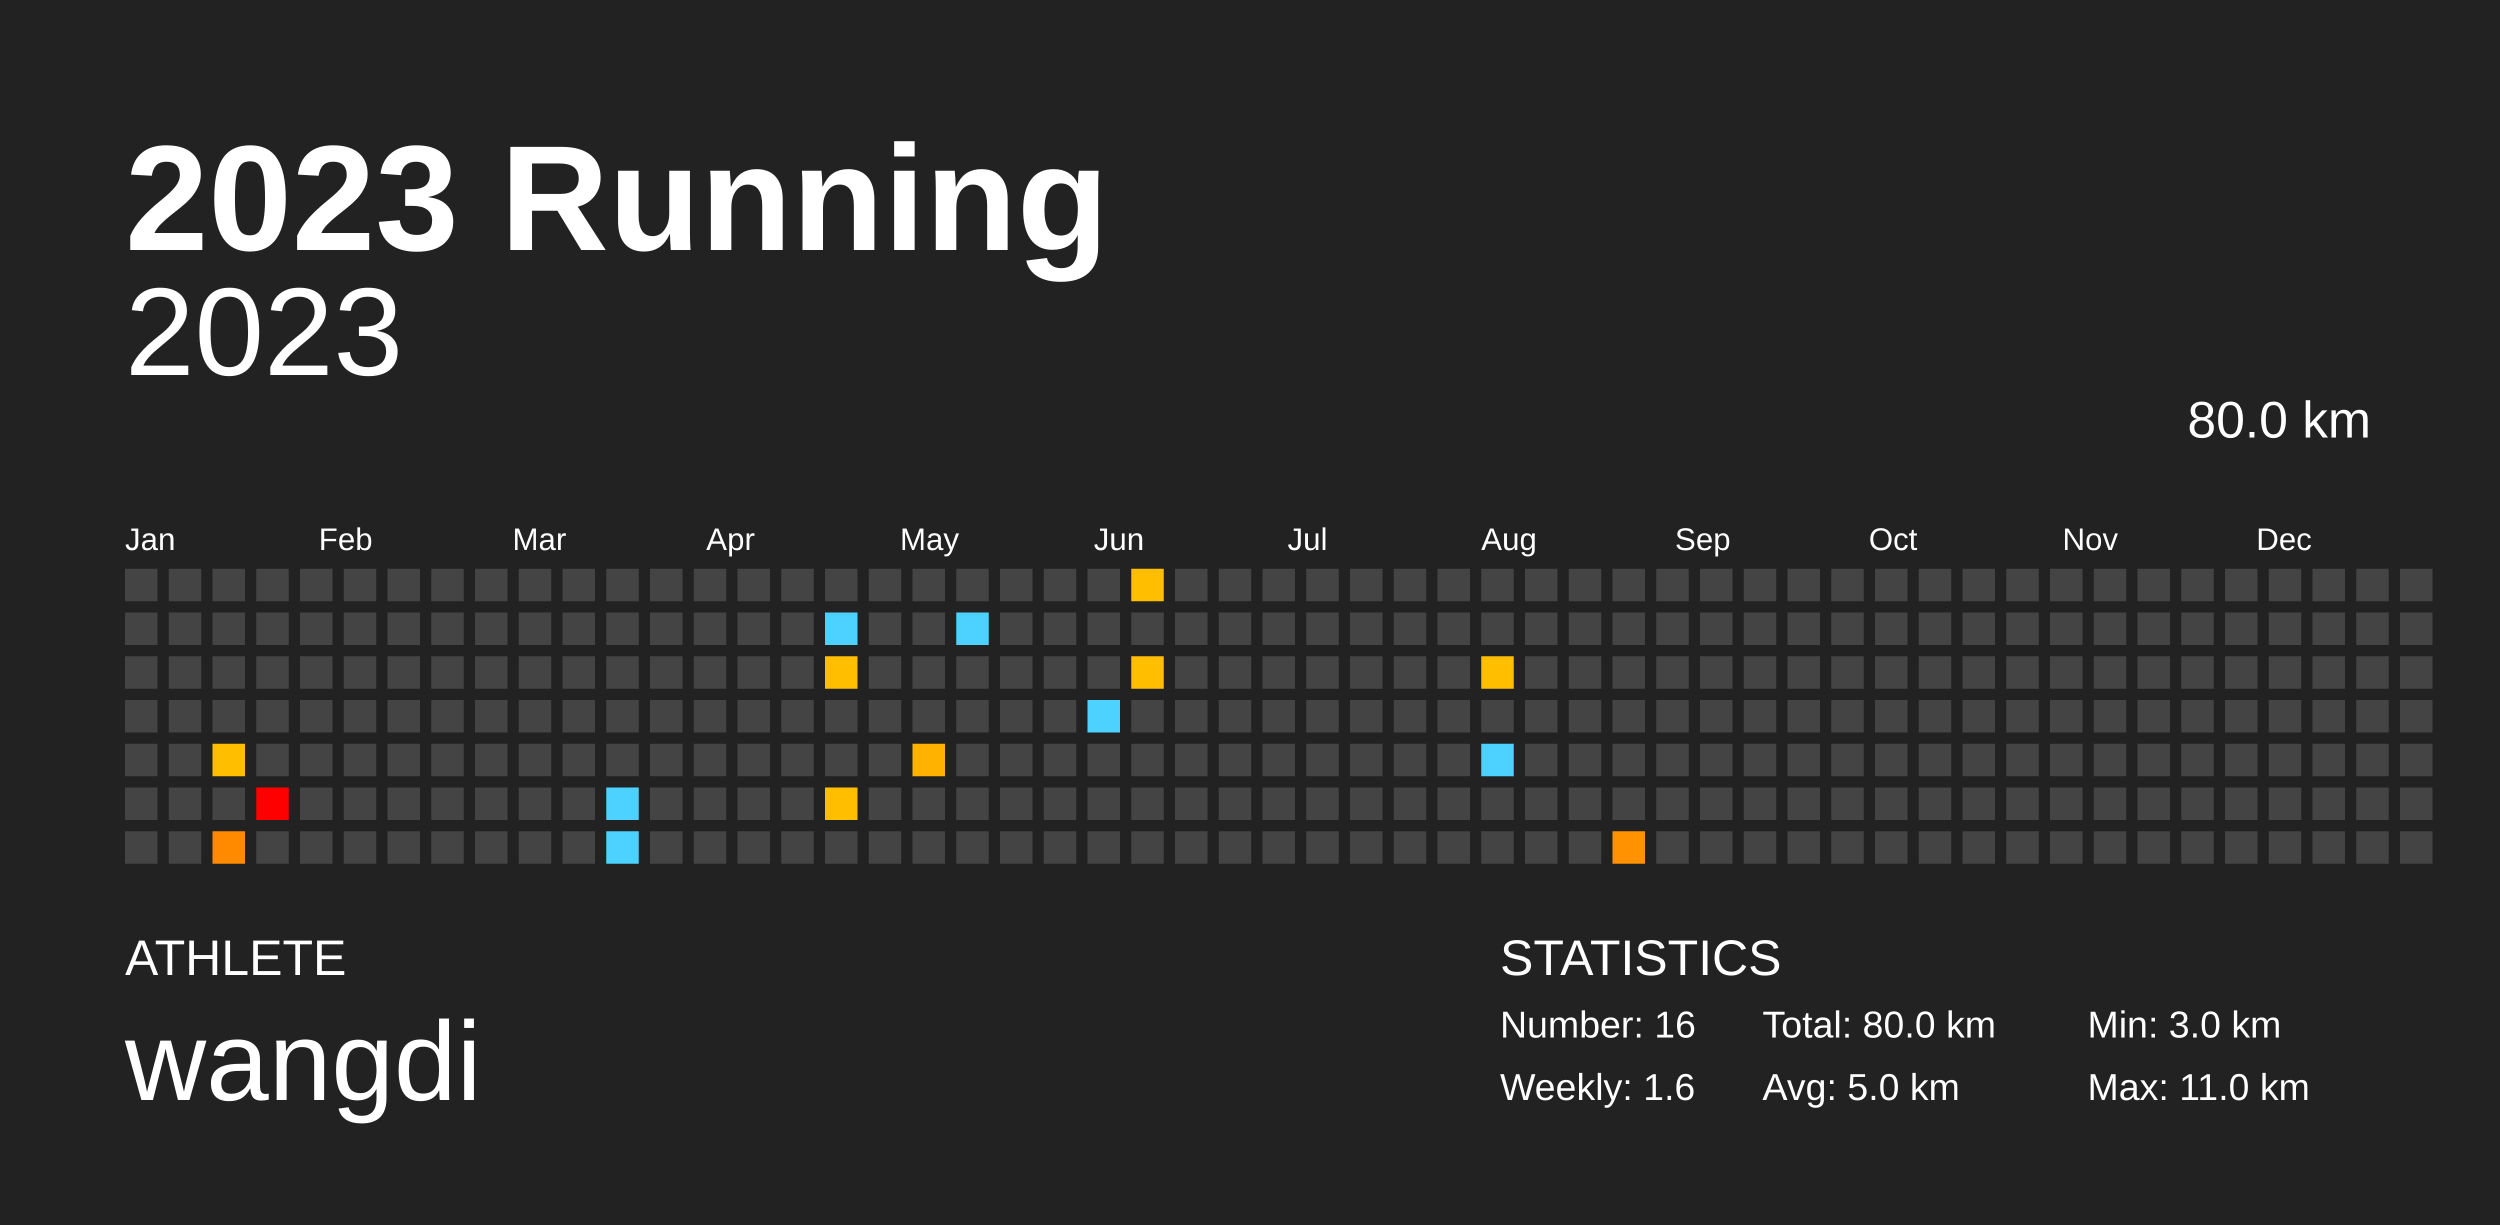
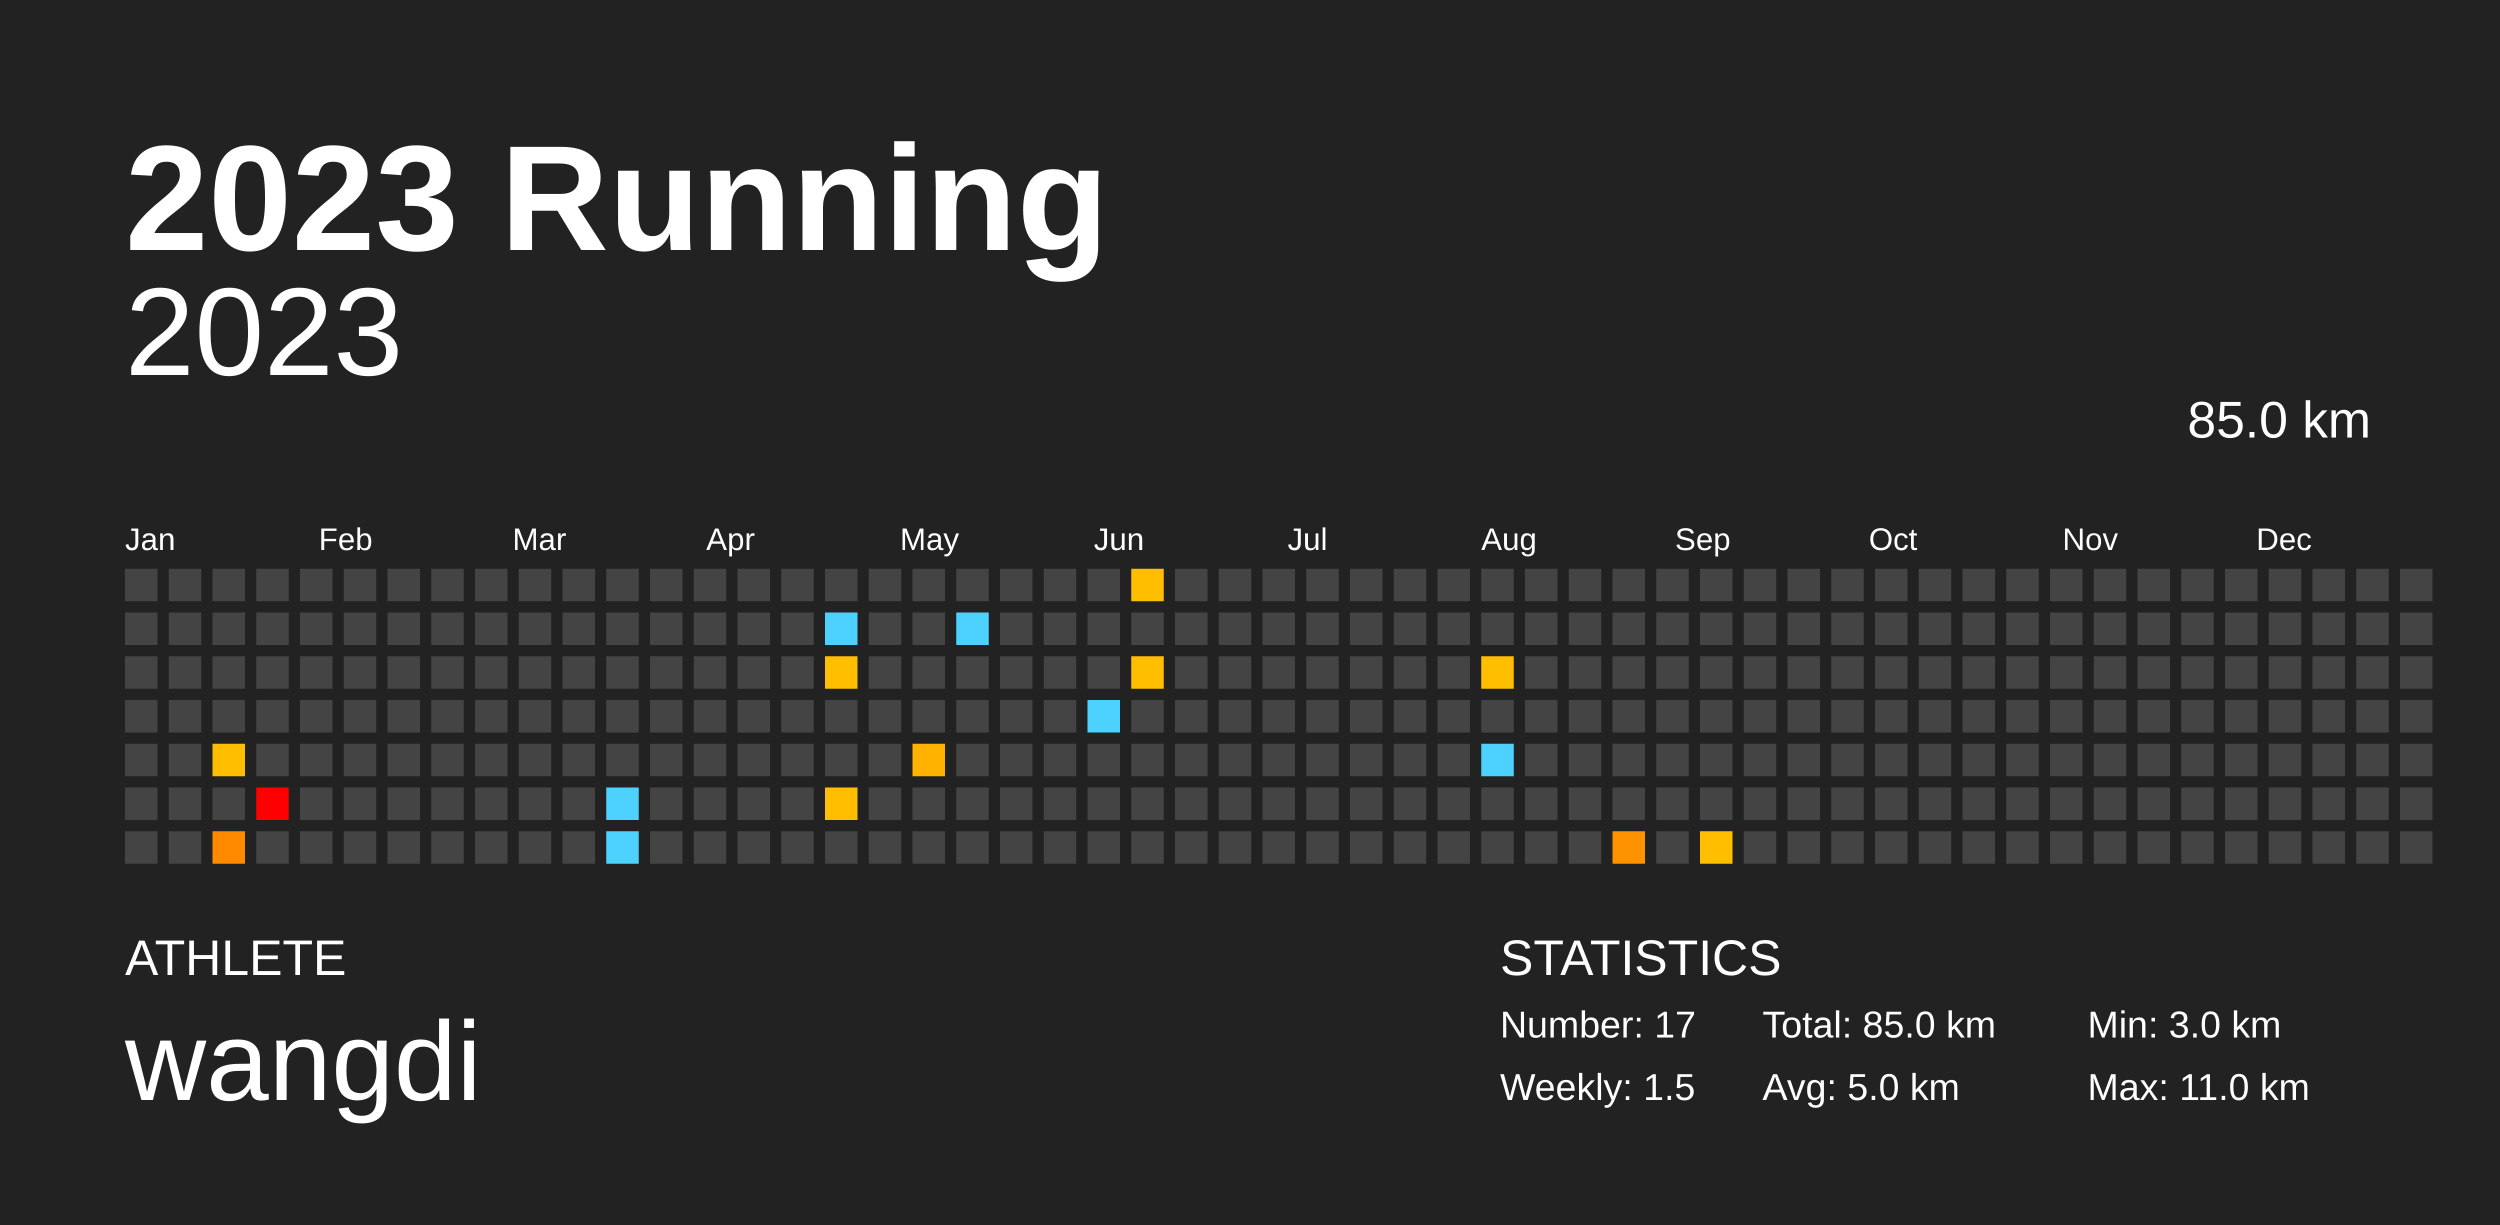
<svg xmlns="http://www.w3.org/2000/svg" baseProfile="full" height="98mm" version="1.1" viewBox="0,0,200,98" width="200mm">
  <defs />
  <rect fill="#222222" height="98" width="200" x="0" y="0" />
  <text fill="#FFFFFF" style="font-size:12px; font-family:Arial; font-weight:bold;" x="10" y="20">2023 Running</text>
  <text fill="#FFFFFF" style="font-size:4px; font-family:Arial" x="10" y="78">ATHLETE</text>
  <text fill="#FFFFFF" style="font-size:9px; font-family:Arial" x="10" y="88">wangdi</text>
  <text fill="#FFFFFF" style="font-size:4px; font-family:Arial" x="120" y="78">STATISTICS</text>
-   <text fill="#FFFFFF" style="font-size:3px; font-family:Arial" x="120" y="83">Number: 16</text>
-   <text fill="#FFFFFF" style="font-size:3px; font-family:Arial" x="120" y="88">Weekly: 1.6</text>
-   <text fill="#FFFFFF" style="font-size:3px; font-family:Arial" x="141" y="83">Total: 80.0 km</text>
+   <text fill="#FFFFFF" style="font-size:3px; font-family:Arial" x="120" y="83">Number: 17</text>
+   <text fill="#FFFFFF" style="font-size:3px; font-family:Arial" x="120" y="88">Weekly: 1.5</text>
+   <text fill="#FFFFFF" style="font-size:3px; font-family:Arial" x="141" y="83">Total: 85.0 km</text>
  <text fill="#FFFFFF" style="font-size:3px; font-family:Arial" x="141" y="88">Avg: 5.0 km</text>
  <text fill="#FFFFFF" style="font-size:3px; font-family:Arial" x="167" y="83">Min: 3.0 km</text>
  <text fill="#FFFFFF" style="font-size:3px; font-family:Arial" x="167" y="88">Max: 11.0 km</text>
  <text alignment-baseline="hanging" fill="#FFFFFF" style="font-size:10.0px; font-family:Arial;" x="10" y="30">2023</text>
-   <text alignment-baseline="hanging" fill="#FFFFFF" style="font-size:4.125px; font-family:Arial;" x="175" y="35">80.0 km</text>
+   <text alignment-baseline="hanging" fill="#FFFFFF" style="font-size:4.125px; font-family:Arial;" x="175" y="35">85.0 km</text>
  <text fill="#FFFFFF" style="font-size:2.5px; font-family:Arial" x="10.0" y="44">Jan</text>
  <text fill="#FFFFFF" style="font-size:2.5px; font-family:Arial" x="25.5" y="44">Feb</text>
  <text fill="#FFFFFF" style="font-size:2.5px; font-family:Arial" x="41.0" y="44">Mar</text>
  <text fill="#FFFFFF" style="font-size:2.5px; font-family:Arial" x="56.5" y="44">Apr</text>
  <text fill="#FFFFFF" style="font-size:2.5px; font-family:Arial" x="72.0" y="44">May</text>
  <text fill="#FFFFFF" style="font-size:2.5px; font-family:Arial" x="87.5" y="44">Jun</text>
  <text fill="#FFFFFF" style="font-size:2.5px; font-family:Arial" x="103.0" y="44">Jul</text>
  <text fill="#FFFFFF" style="font-size:2.5px; font-family:Arial" x="118.5" y="44">Aug</text>
  <text fill="#FFFFFF" style="font-size:2.5px; font-family:Arial" x="134.0" y="44">Sep</text>
  <text fill="#FFFFFF" style="font-size:2.5px; font-family:Arial" x="149.5" y="44">Oct</text>
  <text fill="#FFFFFF" style="font-size:2.5px; font-family:Arial" x="165.0" y="44">Nov</text>
  <text fill="#FFFFFF" style="font-size:2.5px; font-family:Arial" x="180.5" y="44">Dec</text>
  <rect fill="#444444" height="2.6" width="2.6" x="10.0" y="45.5" />
  <rect fill="#444444" height="2.6" width="2.6" x="10.0" y="49.0" />
  <rect fill="#444444" height="2.6" width="2.6" x="10.0" y="52.5" />
  <rect fill="#444444" height="2.6" width="2.6" x="10.0" y="56.0" />
  <rect fill="#444444" height="2.6" width="2.6" x="10.0" y="59.5" />
  <rect fill="#444444" height="2.6" width="2.6" x="10.0" y="63.0" />
  <rect fill="#444444" height="2.6" width="2.6" x="10.0" y="66.5" />
  <rect fill="#444444" height="2.6" width="2.6" x="13.5" y="45.5" />
  <rect fill="#444444" height="2.6" width="2.6" x="13.5" y="49.0" />
  <rect fill="#444444" height="2.6" width="2.6" x="13.5" y="52.5" />
  <rect fill="#444444" height="2.6" width="2.6" x="13.5" y="56.0" />
  <rect fill="#444444" height="2.6" width="2.6" x="13.5" y="59.5" />
  <rect fill="#444444" height="2.6" width="2.6" x="13.5" y="63.0" />
  <rect fill="#444444" height="2.6" width="2.6" x="13.5" y="66.5" />
  <rect fill="#444444" height="2.6" width="2.6" x="17.0" y="45.5" />
  <rect fill="#444444" height="2.6" width="2.6" x="17.0" y="49.0" />
  <rect fill="#444444" height="2.6" width="2.6" x="17.0" y="52.5" />
  <rect fill="#444444" height="2.6" width="2.6" x="17.0" y="56.0" />
  <rect fill="#ffbe00" height="2.6" width="2.6" x="17.0" y="59.5" />
  <rect fill="#444444" height="2.6" width="2.6" x="17.0" y="63.0" />
  <rect fill="#ff8a00" height="2.6" width="2.6" x="17.0" y="66.5" />
  <rect fill="#444444" height="2.6" width="2.6" x="20.5" y="45.5" />
  <rect fill="#444444" height="2.6" width="2.6" x="20.5" y="49.0" />
  <rect fill="#444444" height="2.6" width="2.6" x="20.5" y="52.5" />
  <rect fill="#444444" height="2.6" width="2.6" x="20.5" y="56.0" />
  <rect fill="#444444" height="2.6" width="2.6" x="20.5" y="59.5" />
  <rect fill="red" height="2.6" width="2.6" x="20.5" y="63.0" />
  <rect fill="#444444" height="2.6" width="2.6" x="20.5" y="66.5" />
  <rect fill="#444444" height="2.6" width="2.6" x="24.0" y="45.5" />
  <rect fill="#444444" height="2.6" width="2.6" x="24.0" y="49.0" />
  <rect fill="#444444" height="2.6" width="2.6" x="24.0" y="52.5" />
  <rect fill="#444444" height="2.6" width="2.6" x="24.0" y="56.0" />
  <rect fill="#444444" height="2.6" width="2.6" x="24.0" y="59.5" />
  <rect fill="#444444" height="2.6" width="2.6" x="24.0" y="63.0" />
  <rect fill="#444444" height="2.6" width="2.6" x="24.0" y="66.5" />
  <rect fill="#444444" height="2.6" width="2.6" x="27.5" y="45.5" />
  <rect fill="#444444" height="2.6" width="2.6" x="27.5" y="49.0" />
  <rect fill="#444444" height="2.6" width="2.6" x="27.5" y="52.5" />
  <rect fill="#444444" height="2.6" width="2.6" x="27.5" y="56.0" />
  <rect fill="#444444" height="2.6" width="2.6" x="27.5" y="59.5" />
  <rect fill="#444444" height="2.6" width="2.6" x="27.5" y="63.0" />
  <rect fill="#444444" height="2.6" width="2.6" x="27.5" y="66.5" />
  <rect fill="#444444" height="2.6" width="2.6" x="31.0" y="45.5" />
  <rect fill="#444444" height="2.6" width="2.6" x="31.0" y="49.0" />
  <rect fill="#444444" height="2.6" width="2.6" x="31.0" y="52.5" />
  <rect fill="#444444" height="2.6" width="2.6" x="31.0" y="56.0" />
  <rect fill="#444444" height="2.6" width="2.6" x="31.0" y="59.5" />
  <rect fill="#444444" height="2.6" width="2.6" x="31.0" y="63.0" />
  <rect fill="#444444" height="2.6" width="2.6" x="31.0" y="66.5" />
  <rect fill="#444444" height="2.6" width="2.6" x="34.5" y="45.5" />
  <rect fill="#444444" height="2.6" width="2.6" x="34.5" y="49.0" />
  <rect fill="#444444" height="2.6" width="2.6" x="34.5" y="52.5" />
  <rect fill="#444444" height="2.6" width="2.6" x="34.5" y="56.0" />
  <rect fill="#444444" height="2.6" width="2.6" x="34.5" y="59.5" />
  <rect fill="#444444" height="2.6" width="2.6" x="34.5" y="63.0" />
  <rect fill="#444444" height="2.6" width="2.6" x="34.5" y="66.5" />
  <rect fill="#444444" height="2.6" width="2.6" x="38.0" y="45.5" />
  <rect fill="#444444" height="2.6" width="2.6" x="38.0" y="49.0" />
  <rect fill="#444444" height="2.6" width="2.6" x="38.0" y="52.5" />
  <rect fill="#444444" height="2.6" width="2.6" x="38.0" y="56.0" />
  <rect fill="#444444" height="2.6" width="2.6" x="38.0" y="59.5" />
  <rect fill="#444444" height="2.6" width="2.6" x="38.0" y="63.0" />
  <rect fill="#444444" height="2.6" width="2.6" x="38.0" y="66.5" />
  <rect fill="#444444" height="2.6" width="2.6" x="41.5" y="45.5" />
  <rect fill="#444444" height="2.6" width="2.6" x="41.5" y="49.0" />
  <rect fill="#444444" height="2.6" width="2.6" x="41.5" y="52.5" />
  <rect fill="#444444" height="2.6" width="2.6" x="41.5" y="56.0" />
  <rect fill="#444444" height="2.6" width="2.6" x="41.5" y="59.5" />
  <rect fill="#444444" height="2.6" width="2.6" x="41.5" y="63.0" />
  <rect fill="#444444" height="2.6" width="2.6" x="41.5" y="66.5" />
  <rect fill="#444444" height="2.6" width="2.6" x="45.0" y="45.5" />
  <rect fill="#444444" height="2.6" width="2.6" x="45.0" y="49.0" />
  <rect fill="#444444" height="2.6" width="2.6" x="45.0" y="52.5" />
  <rect fill="#444444" height="2.6" width="2.6" x="45.0" y="56.0" />
  <rect fill="#444444" height="2.6" width="2.6" x="45.0" y="59.5" />
  <rect fill="#444444" height="2.6" width="2.6" x="45.0" y="63.0" />
  <rect fill="#444444" height="2.6" width="2.6" x="45.0" y="66.5" />
  <rect fill="#444444" height="2.6" width="2.6" x="48.5" y="45.5" />
  <rect fill="#444444" height="2.6" width="2.6" x="48.5" y="49.0" />
  <rect fill="#444444" height="2.6" width="2.6" x="48.5" y="52.5" />
  <rect fill="#444444" height="2.6" width="2.6" x="48.5" y="56.0" />
  <rect fill="#444444" height="2.6" width="2.6" x="48.5" y="59.5" />
  <rect fill="#4dd2ff" height="2.6" width="2.6" x="48.5" y="63.0" />
  <rect fill="#4dd2ff" height="2.6" width="2.6" x="48.5" y="66.5" />
  <rect fill="#444444" height="2.6" width="2.6" x="52.0" y="45.5" />
  <rect fill="#444444" height="2.6" width="2.6" x="52.0" y="49.0" />
  <rect fill="#444444" height="2.6" width="2.6" x="52.0" y="52.5" />
  <rect fill="#444444" height="2.6" width="2.6" x="52.0" y="56.0" />
  <rect fill="#444444" height="2.6" width="2.6" x="52.0" y="59.5" />
  <rect fill="#444444" height="2.6" width="2.6" x="52.0" y="63.0" />
  <rect fill="#444444" height="2.6" width="2.6" x="52.0" y="66.5" />
  <rect fill="#444444" height="2.6" width="2.6" x="55.5" y="45.5" />
  <rect fill="#444444" height="2.6" width="2.6" x="55.5" y="49.0" />
  <rect fill="#444444" height="2.6" width="2.6" x="55.5" y="52.5" />
  <rect fill="#444444" height="2.6" width="2.6" x="55.5" y="56.0" />
  <rect fill="#444444" height="2.6" width="2.6" x="55.5" y="59.5" />
  <rect fill="#444444" height="2.6" width="2.6" x="55.5" y="63.0" />
  <rect fill="#444444" height="2.6" width="2.6" x="55.5" y="66.5" />
  <rect fill="#444444" height="2.6" width="2.6" x="59.0" y="45.5" />
  <rect fill="#444444" height="2.6" width="2.6" x="59.0" y="49.0" />
  <rect fill="#444444" height="2.6" width="2.6" x="59.0" y="52.5" />
  <rect fill="#444444" height="2.6" width="2.6" x="59.0" y="56.0" />
  <rect fill="#444444" height="2.6" width="2.6" x="59.0" y="59.5" />
  <rect fill="#444444" height="2.6" width="2.6" x="59.0" y="63.0" />
  <rect fill="#444444" height="2.6" width="2.6" x="59.0" y="66.5" />
  <rect fill="#444444" height="2.6" width="2.6" x="62.5" y="45.5" />
  <rect fill="#444444" height="2.6" width="2.6" x="62.5" y="49.0" />
  <rect fill="#444444" height="2.6" width="2.6" x="62.5" y="52.5" />
  <rect fill="#444444" height="2.6" width="2.6" x="62.5" y="56.0" />
  <rect fill="#444444" height="2.6" width="2.6" x="62.5" y="59.5" />
  <rect fill="#444444" height="2.6" width="2.6" x="62.5" y="63.0" />
  <rect fill="#444444" height="2.6" width="2.6" x="62.5" y="66.5" />
  <rect fill="#444444" height="2.6" width="2.6" x="66.0" y="45.5" />
  <rect fill="#4dd2ff" height="2.6" width="2.6" x="66.0" y="49.0" />
  <rect fill="#ffbe00" height="2.6" width="2.6" x="66.0" y="52.5" />
  <rect fill="#444444" height="2.6" width="2.6" x="66.0" y="56.0" />
  <rect fill="#444444" height="2.6" width="2.6" x="66.0" y="59.5" />
  <rect fill="#ffbf00" height="2.6" width="2.6" x="66.0" y="63.0" />
  <rect fill="#444444" height="2.6" width="2.6" x="66.0" y="66.5" />
  <rect fill="#444444" height="2.6" width="2.6" x="69.5" y="45.5" />
  <rect fill="#444444" height="2.6" width="2.6" x="69.5" y="49.0" />
  <rect fill="#444444" height="2.6" width="2.6" x="69.5" y="52.5" />
  <rect fill="#444444" height="2.6" width="2.6" x="69.5" y="56.0" />
  <rect fill="#444444" height="2.6" width="2.6" x="69.5" y="59.5" />
  <rect fill="#444444" height="2.6" width="2.6" x="69.5" y="63.0" />
  <rect fill="#444444" height="2.6" width="2.6" x="69.5" y="66.5" />
  <rect fill="#444444" height="2.6" width="2.6" x="73.0" y="45.5" />
  <rect fill="#444444" height="2.6" width="2.6" x="73.0" y="49.0" />
  <rect fill="#444444" height="2.6" width="2.6" x="73.0" y="52.5" />
  <rect fill="#444444" height="2.6" width="2.6" x="73.0" y="56.0" />
  <rect fill="#ffb200" height="2.6" width="2.6" x="73.0" y="59.5" />
  <rect fill="#444444" height="2.6" width="2.6" x="73.0" y="63.0" />
  <rect fill="#444444" height="2.6" width="2.6" x="73.0" y="66.5" />
  <rect fill="#444444" height="2.6" width="2.6" x="76.5" y="45.5" />
  <rect fill="#4dd2ff" height="2.6" width="2.6" x="76.5" y="49.0" />
  <rect fill="#444444" height="2.6" width="2.6" x="76.5" y="52.5" />
  <rect fill="#444444" height="2.6" width="2.6" x="76.5" y="56.0" />
  <rect fill="#444444" height="2.6" width="2.6" x="76.5" y="59.5" />
  <rect fill="#444444" height="2.6" width="2.6" x="76.5" y="63.0" />
  <rect fill="#444444" height="2.6" width="2.6" x="76.5" y="66.5" />
  <rect fill="#444444" height="2.6" width="2.6" x="80.0" y="45.5" />
  <rect fill="#444444" height="2.6" width="2.6" x="80.0" y="49.0" />
  <rect fill="#444444" height="2.6" width="2.6" x="80.0" y="52.5" />
  <rect fill="#444444" height="2.6" width="2.6" x="80.0" y="56.0" />
  <rect fill="#444444" height="2.6" width="2.6" x="80.0" y="59.5" />
  <rect fill="#444444" height="2.6" width="2.6" x="80.0" y="63.0" />
  <rect fill="#444444" height="2.6" width="2.6" x="80.0" y="66.5" />
  <rect fill="#444444" height="2.6" width="2.6" x="83.5" y="45.5" />
  <rect fill="#444444" height="2.6" width="2.6" x="83.5" y="49.0" />
  <rect fill="#444444" height="2.6" width="2.6" x="83.5" y="52.5" />
  <rect fill="#444444" height="2.6" width="2.6" x="83.5" y="56.0" />
  <rect fill="#444444" height="2.6" width="2.6" x="83.5" y="59.5" />
  <rect fill="#444444" height="2.6" width="2.6" x="83.5" y="63.0" />
  <rect fill="#444444" height="2.6" width="2.6" x="83.5" y="66.5" />
  <rect fill="#444444" height="2.6" width="2.6" x="87.0" y="45.5" />
  <rect fill="#444444" height="2.6" width="2.6" x="87.0" y="49.0" />
  <rect fill="#444444" height="2.6" width="2.6" x="87.0" y="52.5" />
  <rect fill="#4dd2ff" height="2.6" width="2.6" x="87.0" y="56.0" />
  <rect fill="#444444" height="2.6" width="2.6" x="87.0" y="59.5" />
  <rect fill="#444444" height="2.6" width="2.6" x="87.0" y="63.0" />
  <rect fill="#444444" height="2.6" width="2.6" x="87.0" y="66.5" />
  <rect fill="#ffbf00" height="2.6" width="2.6" x="90.5" y="45.5" />
  <rect fill="#444444" height="2.6" width="2.6" x="90.5" y="49.0" />
  <rect fill="#ffbf00" height="2.6" width="2.6" x="90.5" y="52.5" />
  <rect fill="#444444" height="2.6" width="2.6" x="90.5" y="56.0" />
  <rect fill="#444444" height="2.6" width="2.6" x="90.5" y="59.5" />
  <rect fill="#444444" height="2.6" width="2.6" x="90.5" y="63.0" />
  <rect fill="#444444" height="2.6" width="2.6" x="90.5" y="66.5" />
  <rect fill="#444444" height="2.6" width="2.6" x="94.0" y="45.5" />
  <rect fill="#444444" height="2.6" width="2.6" x="94.0" y="49.0" />
  <rect fill="#444444" height="2.6" width="2.6" x="94.0" y="52.5" />
  <rect fill="#444444" height="2.6" width="2.6" x="94.0" y="56.0" />
  <rect fill="#444444" height="2.6" width="2.6" x="94.0" y="59.5" />
  <rect fill="#444444" height="2.6" width="2.6" x="94.0" y="63.0" />
  <rect fill="#444444" height="2.6" width="2.6" x="94.0" y="66.5" />
  <rect fill="#444444" height="2.6" width="2.6" x="97.5" y="45.5" />
  <rect fill="#444444" height="2.6" width="2.6" x="97.5" y="49.0" />
  <rect fill="#444444" height="2.6" width="2.6" x="97.5" y="52.5" />
  <rect fill="#444444" height="2.6" width="2.6" x="97.5" y="56.0" />
  <rect fill="#444444" height="2.6" width="2.6" x="97.5" y="59.5" />
  <rect fill="#444444" height="2.6" width="2.6" x="97.5" y="63.0" />
  <rect fill="#444444" height="2.6" width="2.6" x="97.5" y="66.5" />
  <rect fill="#444444" height="2.6" width="2.6" x="101.0" y="45.5" />
  <rect fill="#444444" height="2.6" width="2.6" x="101.0" y="49.0" />
  <rect fill="#444444" height="2.6" width="2.6" x="101.0" y="52.5" />
  <rect fill="#444444" height="2.6" width="2.6" x="101.0" y="56.0" />
  <rect fill="#444444" height="2.6" width="2.6" x="101.0" y="59.5" />
  <rect fill="#444444" height="2.6" width="2.6" x="101.0" y="63.0" />
  <rect fill="#444444" height="2.6" width="2.6" x="101.0" y="66.5" />
  <rect fill="#444444" height="2.6" width="2.6" x="104.5" y="45.5" />
  <rect fill="#444444" height="2.6" width="2.6" x="104.5" y="49.0" />
  <rect fill="#444444" height="2.6" width="2.6" x="104.5" y="52.5" />
  <rect fill="#444444" height="2.6" width="2.6" x="104.5" y="56.0" />
  <rect fill="#444444" height="2.6" width="2.6" x="104.5" y="59.5" />
  <rect fill="#444444" height="2.6" width="2.6" x="104.5" y="63.0" />
  <rect fill="#444444" height="2.6" width="2.6" x="104.5" y="66.5" />
  <rect fill="#444444" height="2.6" width="2.6" x="108.0" y="45.5" />
  <rect fill="#444444" height="2.6" width="2.6" x="108.0" y="49.0" />
  <rect fill="#444444" height="2.6" width="2.6" x="108.0" y="52.5" />
  <rect fill="#444444" height="2.6" width="2.6" x="108.0" y="56.0" />
  <rect fill="#444444" height="2.6" width="2.6" x="108.0" y="59.5" />
  <rect fill="#444444" height="2.6" width="2.6" x="108.0" y="63.0" />
  <rect fill="#444444" height="2.6" width="2.6" x="108.0" y="66.5" />
  <rect fill="#444444" height="2.6" width="2.6" x="111.5" y="45.5" />
  <rect fill="#444444" height="2.6" width="2.6" x="111.5" y="49.0" />
  <rect fill="#444444" height="2.6" width="2.6" x="111.5" y="52.5" />
  <rect fill="#444444" height="2.6" width="2.6" x="111.5" y="56.0" />
  <rect fill="#444444" height="2.6" width="2.6" x="111.5" y="59.5" />
  <rect fill="#444444" height="2.6" width="2.6" x="111.5" y="63.0" />
  <rect fill="#444444" height="2.6" width="2.6" x="111.5" y="66.5" />
  <rect fill="#444444" height="2.6" width="2.6" x="115.0" y="45.5" />
  <rect fill="#444444" height="2.6" width="2.6" x="115.0" y="49.0" />
  <rect fill="#444444" height="2.6" width="2.6" x="115.0" y="52.5" />
  <rect fill="#444444" height="2.6" width="2.6" x="115.0" y="56.0" />
  <rect fill="#444444" height="2.6" width="2.6" x="115.0" y="59.5" />
  <rect fill="#444444" height="2.6" width="2.6" x="115.0" y="63.0" />
  <rect fill="#444444" height="2.6" width="2.6" x="115.0" y="66.5" />
  <rect fill="#444444" height="2.6" width="2.6" x="118.5" y="45.5" />
  <rect fill="#444444" height="2.6" width="2.6" x="118.5" y="49.0" />
  <rect fill="#ffbf00" height="2.6" width="2.6" x="118.5" y="52.5" />
  <rect fill="#444444" height="2.6" width="2.6" x="118.5" y="56.0" />
  <rect fill="#4dd2ff" height="2.6" width="2.6" x="118.5" y="59.5" />
  <rect fill="#444444" height="2.6" width="2.6" x="118.5" y="63.0" />
  <rect fill="#444444" height="2.6" width="2.6" x="118.5" y="66.5" />
  <rect fill="#444444" height="2.6" width="2.6" x="122.0" y="45.5" />
  <rect fill="#444444" height="2.6" width="2.6" x="122.0" y="49.0" />
  <rect fill="#444444" height="2.6" width="2.6" x="122.0" y="52.5" />
  <rect fill="#444444" height="2.6" width="2.6" x="122.0" y="56.0" />
  <rect fill="#444444" height="2.6" width="2.6" x="122.0" y="59.5" />
  <rect fill="#444444" height="2.6" width="2.6" x="122.0" y="63.0" />
  <rect fill="#444444" height="2.6" width="2.6" x="122.0" y="66.5" />
  <rect fill="#444444" height="2.6" width="2.6" x="125.5" y="45.5" />
  <rect fill="#444444" height="2.6" width="2.6" x="125.5" y="49.0" />
  <rect fill="#444444" height="2.6" width="2.6" x="125.5" y="52.5" />
  <rect fill="#444444" height="2.6" width="2.6" x="125.5" y="56.0" />
  <rect fill="#444444" height="2.6" width="2.6" x="125.5" y="59.5" />
  <rect fill="#444444" height="2.6" width="2.6" x="125.5" y="63.0" />
  <rect fill="#444444" height="2.6" width="2.6" x="125.5" y="66.5" />
  <rect fill="#444444" height="2.6" width="2.6" x="129.0" y="45.5" />
  <rect fill="#444444" height="2.6" width="2.6" x="129.0" y="49.0" />
  <rect fill="#444444" height="2.6" width="2.6" x="129.0" y="52.5" />
  <rect fill="#444444" height="2.6" width="2.6" x="129.0" y="56.0" />
  <rect fill="#444444" height="2.6" width="2.6" x="129.0" y="59.5" />
  <rect fill="#444444" height="2.6" width="2.6" x="129.0" y="63.0" />
  <rect fill="#ff9200" height="2.6" width="2.6" x="129.0" y="66.5" />
  <rect fill="#444444" height="2.6" width="2.6" x="132.5" y="45.5" />
  <rect fill="#444444" height="2.6" width="2.6" x="132.5" y="49.0" />
  <rect fill="#444444" height="2.6" width="2.6" x="132.5" y="52.5" />
  <rect fill="#444444" height="2.6" width="2.6" x="132.5" y="56.0" />
  <rect fill="#444444" height="2.6" width="2.6" x="132.5" y="59.5" />
  <rect fill="#444444" height="2.6" width="2.6" x="132.5" y="63.0" />
  <rect fill="#444444" height="2.6" width="2.6" x="132.5" y="66.5" />
  <rect fill="#444444" height="2.6" width="2.6" x="136.0" y="45.5" />
  <rect fill="#444444" height="2.6" width="2.6" x="136.0" y="49.0" />
  <rect fill="#444444" height="2.6" width="2.6" x="136.0" y="52.5" />
  <rect fill="#444444" height="2.6" width="2.6" x="136.0" y="56.0" />
  <rect fill="#444444" height="2.6" width="2.6" x="136.0" y="59.5" />
  <rect fill="#444444" height="2.6" width="2.6" x="136.0" y="63.0" />
-   <rect fill="#444444" height="2.6" width="2.6" x="136.0" y="66.5" />
+   <rect fill="#ffbf00" height="2.6" width="2.6" x="136.0" y="66.5" />
  <rect fill="#444444" height="2.6" width="2.6" x="139.5" y="45.5" />
  <rect fill="#444444" height="2.6" width="2.6" x="139.5" y="49.0" />
  <rect fill="#444444" height="2.6" width="2.6" x="139.5" y="52.5" />
  <rect fill="#444444" height="2.6" width="2.6" x="139.5" y="56.0" />
  <rect fill="#444444" height="2.6" width="2.6" x="139.5" y="59.5" />
  <rect fill="#444444" height="2.6" width="2.6" x="139.5" y="63.0" />
  <rect fill="#444444" height="2.6" width="2.6" x="139.5" y="66.5" />
  <rect fill="#444444" height="2.6" width="2.6" x="143.0" y="45.5" />
  <rect fill="#444444" height="2.6" width="2.6" x="143.0" y="49.0" />
  <rect fill="#444444" height="2.6" width="2.6" x="143.0" y="52.5" />
  <rect fill="#444444" height="2.6" width="2.6" x="143.0" y="56.0" />
  <rect fill="#444444" height="2.6" width="2.6" x="143.0" y="59.5" />
  <rect fill="#444444" height="2.6" width="2.6" x="143.0" y="63.0" />
  <rect fill="#444444" height="2.6" width="2.6" x="143.0" y="66.5" />
  <rect fill="#444444" height="2.6" width="2.6" x="146.5" y="45.5" />
  <rect fill="#444444" height="2.6" width="2.6" x="146.5" y="49.0" />
  <rect fill="#444444" height="2.6" width="2.6" x="146.5" y="52.5" />
  <rect fill="#444444" height="2.6" width="2.6" x="146.5" y="56.0" />
  <rect fill="#444444" height="2.6" width="2.6" x="146.5" y="59.5" />
  <rect fill="#444444" height="2.6" width="2.6" x="146.5" y="63.0" />
  <rect fill="#444444" height="2.6" width="2.6" x="146.5" y="66.5" />
  <rect fill="#444444" height="2.6" width="2.6" x="150.0" y="45.5" />
  <rect fill="#444444" height="2.6" width="2.6" x="150.0" y="49.0" />
  <rect fill="#444444" height="2.6" width="2.6" x="150.0" y="52.5" />
  <rect fill="#444444" height="2.6" width="2.6" x="150.0" y="56.0" />
  <rect fill="#444444" height="2.6" width="2.6" x="150.0" y="59.5" />
  <rect fill="#444444" height="2.6" width="2.6" x="150.0" y="63.0" />
  <rect fill="#444444" height="2.6" width="2.6" x="150.0" y="66.5" />
  <rect fill="#444444" height="2.6" width="2.6" x="153.5" y="45.5" />
  <rect fill="#444444" height="2.6" width="2.6" x="153.5" y="49.0" />
  <rect fill="#444444" height="2.6" width="2.6" x="153.5" y="52.5" />
  <rect fill="#444444" height="2.6" width="2.6" x="153.5" y="56.0" />
  <rect fill="#444444" height="2.6" width="2.6" x="153.5" y="59.5" />
  <rect fill="#444444" height="2.6" width="2.6" x="153.5" y="63.0" />
  <rect fill="#444444" height="2.6" width="2.6" x="153.5" y="66.5" />
  <rect fill="#444444" height="2.6" width="2.6" x="157.0" y="45.5" />
  <rect fill="#444444" height="2.6" width="2.6" x="157.0" y="49.0" />
  <rect fill="#444444" height="2.6" width="2.6" x="157.0" y="52.5" />
  <rect fill="#444444" height="2.6" width="2.6" x="157.0" y="56.0" />
  <rect fill="#444444" height="2.6" width="2.6" x="157.0" y="59.5" />
  <rect fill="#444444" height="2.6" width="2.6" x="157.0" y="63.0" />
  <rect fill="#444444" height="2.6" width="2.6" x="157.0" y="66.5" />
  <rect fill="#444444" height="2.6" width="2.6" x="160.5" y="45.5" />
  <rect fill="#444444" height="2.6" width="2.6" x="160.5" y="49.0" />
  <rect fill="#444444" height="2.6" width="2.6" x="160.5" y="52.5" />
  <rect fill="#444444" height="2.6" width="2.6" x="160.5" y="56.0" />
  <rect fill="#444444" height="2.6" width="2.6" x="160.5" y="59.5" />
  <rect fill="#444444" height="2.6" width="2.6" x="160.5" y="63.0" />
  <rect fill="#444444" height="2.6" width="2.6" x="160.5" y="66.5" />
  <rect fill="#444444" height="2.6" width="2.6" x="164.0" y="45.5" />
  <rect fill="#444444" height="2.6" width="2.6" x="164.0" y="49.0" />
  <rect fill="#444444" height="2.6" width="2.6" x="164.0" y="52.5" />
  <rect fill="#444444" height="2.6" width="2.6" x="164.0" y="56.0" />
  <rect fill="#444444" height="2.6" width="2.6" x="164.0" y="59.5" />
  <rect fill="#444444" height="2.6" width="2.6" x="164.0" y="63.0" />
  <rect fill="#444444" height="2.6" width="2.6" x="164.0" y="66.5" />
  <rect fill="#444444" height="2.6" width="2.6" x="167.5" y="45.5" />
  <rect fill="#444444" height="2.6" width="2.6" x="167.5" y="49.0" />
  <rect fill="#444444" height="2.6" width="2.6" x="167.5" y="52.5" />
  <rect fill="#444444" height="2.6" width="2.6" x="167.5" y="56.0" />
  <rect fill="#444444" height="2.6" width="2.6" x="167.5" y="59.5" />
  <rect fill="#444444" height="2.6" width="2.6" x="167.5" y="63.0" />
  <rect fill="#444444" height="2.6" width="2.6" x="167.5" y="66.5" />
  <rect fill="#444444" height="2.6" width="2.6" x="171.0" y="45.5" />
  <rect fill="#444444" height="2.6" width="2.6" x="171.0" y="49.0" />
  <rect fill="#444444" height="2.6" width="2.6" x="171.0" y="52.5" />
  <rect fill="#444444" height="2.6" width="2.6" x="171.0" y="56.0" />
  <rect fill="#444444" height="2.6" width="2.6" x="171.0" y="59.5" />
  <rect fill="#444444" height="2.6" width="2.6" x="171.0" y="63.0" />
  <rect fill="#444444" height="2.6" width="2.6" x="171.0" y="66.5" />
  <rect fill="#444444" height="2.6" width="2.6" x="174.5" y="45.5" />
  <rect fill="#444444" height="2.6" width="2.6" x="174.5" y="49.0" />
  <rect fill="#444444" height="2.6" width="2.6" x="174.5" y="52.5" />
  <rect fill="#444444" height="2.6" width="2.6" x="174.5" y="56.0" />
  <rect fill="#444444" height="2.6" width="2.6" x="174.5" y="59.5" />
  <rect fill="#444444" height="2.6" width="2.6" x="174.5" y="63.0" />
  <rect fill="#444444" height="2.6" width="2.6" x="174.5" y="66.5" />
  <rect fill="#444444" height="2.6" width="2.6" x="178.0" y="45.5" />
  <rect fill="#444444" height="2.6" width="2.6" x="178.0" y="49.0" />
  <rect fill="#444444" height="2.6" width="2.6" x="178.0" y="52.5" />
  <rect fill="#444444" height="2.6" width="2.6" x="178.0" y="56.0" />
  <rect fill="#444444" height="2.6" width="2.6" x="178.0" y="59.5" />
  <rect fill="#444444" height="2.6" width="2.6" x="178.0" y="63.0" />
  <rect fill="#444444" height="2.6" width="2.6" x="178.0" y="66.5" />
  <rect fill="#444444" height="2.6" width="2.6" x="181.5" y="45.5" />
  <rect fill="#444444" height="2.6" width="2.6" x="181.5" y="49.0" />
  <rect fill="#444444" height="2.6" width="2.6" x="181.5" y="52.5" />
  <rect fill="#444444" height="2.6" width="2.6" x="181.5" y="56.0" />
  <rect fill="#444444" height="2.6" width="2.6" x="181.5" y="59.5" />
  <rect fill="#444444" height="2.6" width="2.6" x="181.5" y="63.0" />
  <rect fill="#444444" height="2.6" width="2.6" x="181.5" y="66.5" />
  <rect fill="#444444" height="2.6" width="2.6" x="185.0" y="45.5" />
  <rect fill="#444444" height="2.6" width="2.6" x="185.0" y="49.0" />
  <rect fill="#444444" height="2.6" width="2.6" x="185.0" y="52.5" />
  <rect fill="#444444" height="2.6" width="2.6" x="185.0" y="56.0" />
  <rect fill="#444444" height="2.6" width="2.6" x="185.0" y="59.5" />
  <rect fill="#444444" height="2.6" width="2.6" x="185.0" y="63.0" />
  <rect fill="#444444" height="2.6" width="2.6" x="185.0" y="66.5" />
  <rect fill="#444444" height="2.6" width="2.6" x="188.5" y="45.5" />
  <rect fill="#444444" height="2.6" width="2.6" x="188.5" y="49.0" />
  <rect fill="#444444" height="2.6" width="2.6" x="188.5" y="52.5" />
  <rect fill="#444444" height="2.6" width="2.6" x="188.5" y="56.0" />
  <rect fill="#444444" height="2.6" width="2.6" x="188.5" y="59.5" />
  <rect fill="#444444" height="2.6" width="2.6" x="188.5" y="63.0" />
  <rect fill="#444444" height="2.6" width="2.6" x="188.5" y="66.5" />
  <rect fill="#444444" height="2.6" width="2.6" x="192.0" y="45.5" />
  <rect fill="#444444" height="2.6" width="2.6" x="192.0" y="49.0" />
  <rect fill="#444444" height="2.6" width="2.6" x="192.0" y="52.5" />
  <rect fill="#444444" height="2.6" width="2.6" x="192.0" y="56.0" />
  <rect fill="#444444" height="2.6" width="2.6" x="192.0" y="59.5" />
  <rect fill="#444444" height="2.6" width="2.6" x="192.0" y="63.0" />
  <rect fill="#444444" height="2.6" width="2.6" x="192.0" y="66.5" />
</svg>
